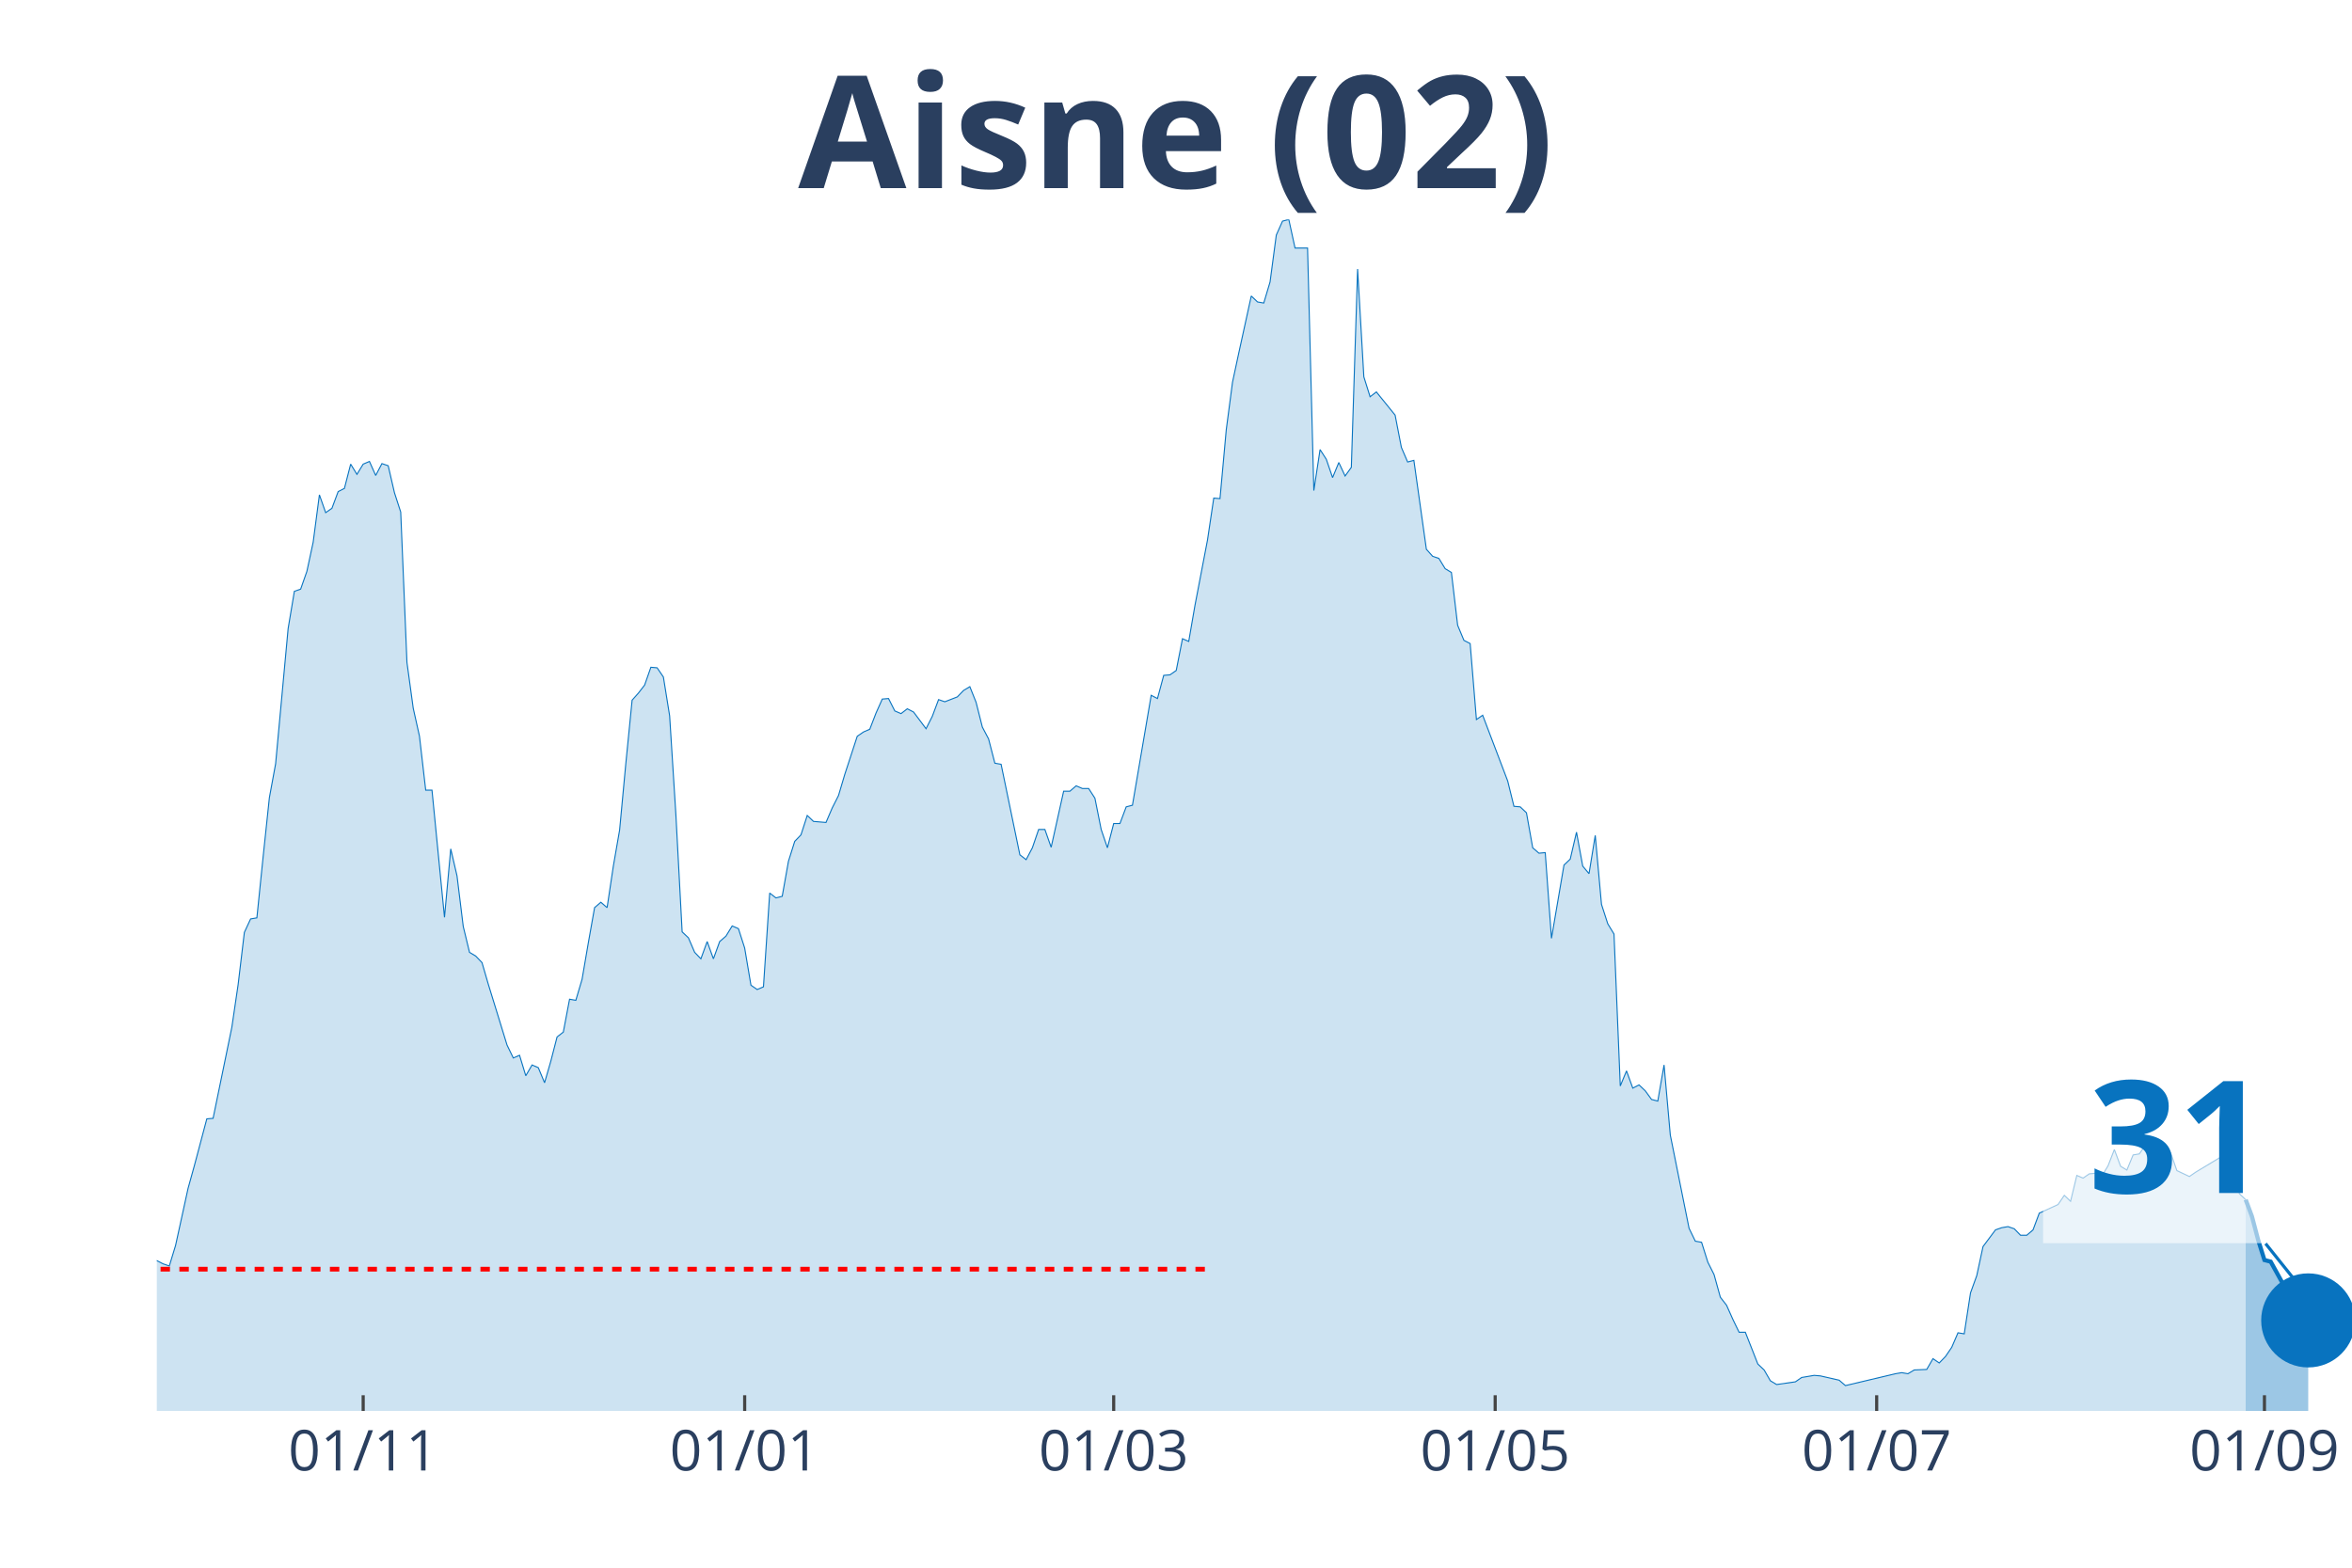
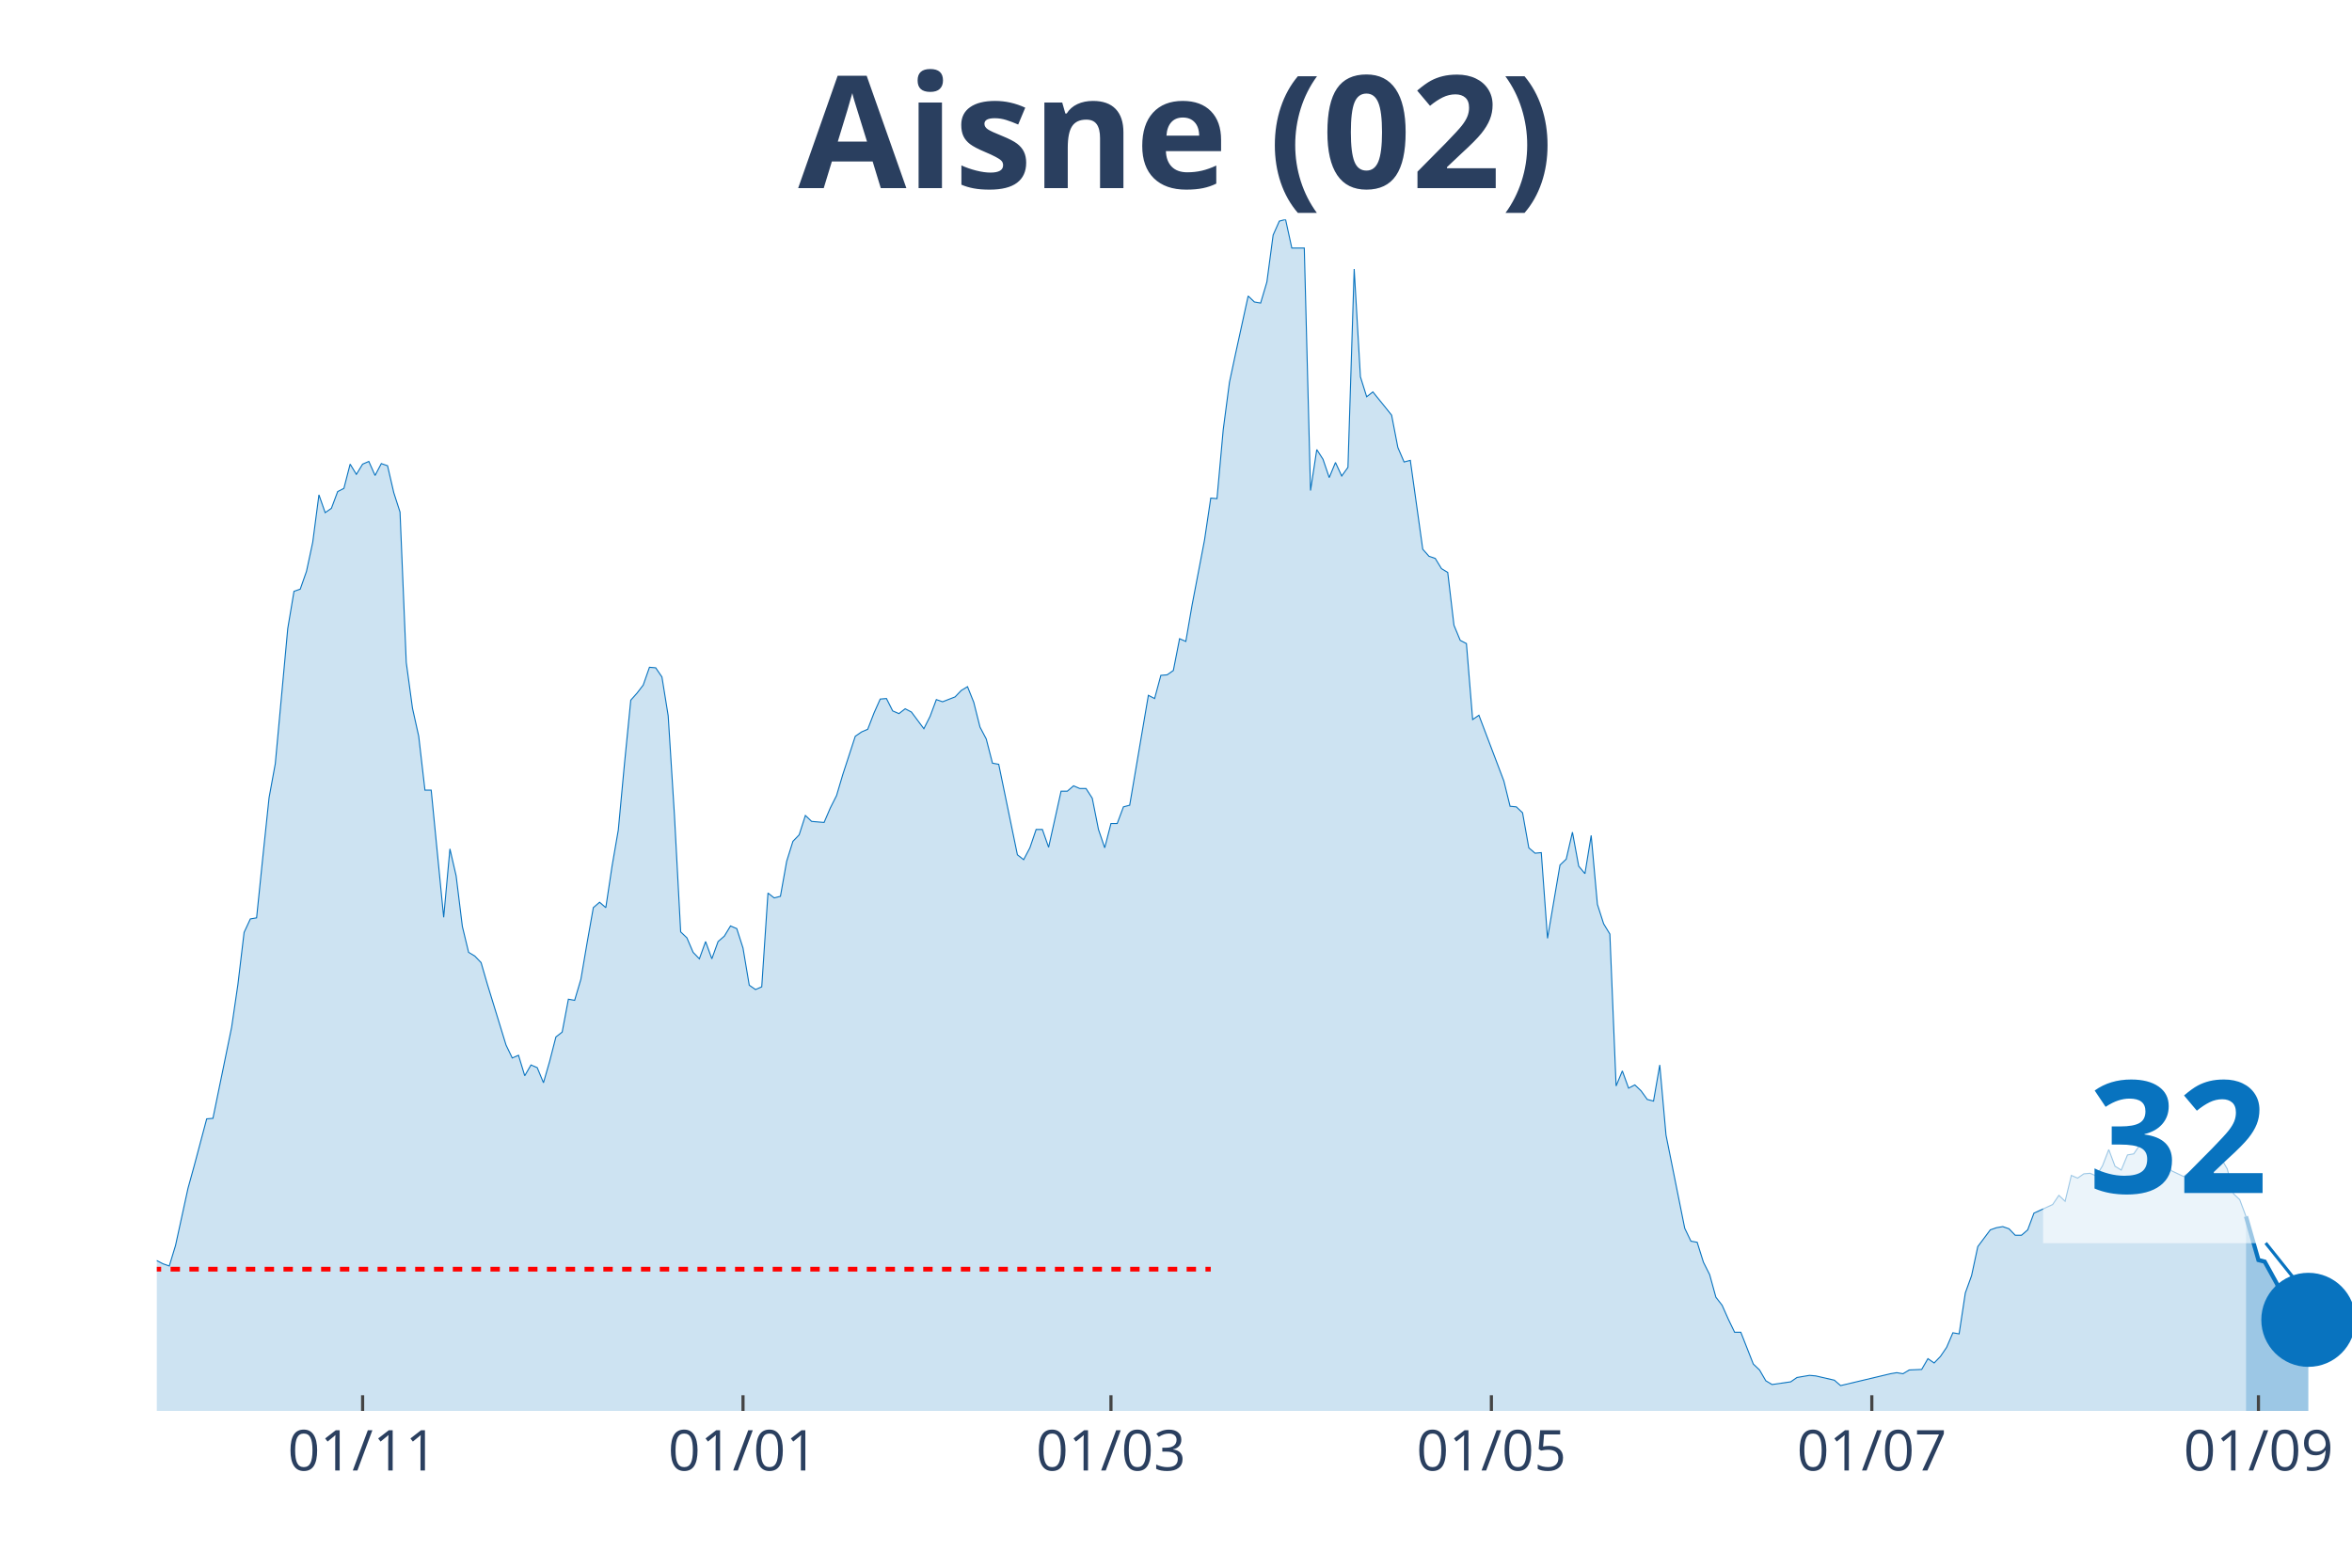
<svg xmlns="http://www.w3.org/2000/svg" class="main-svg" width="1125" height="750" style="" viewBox="0 0 750 500">
  <rect x="0" y="0" width="750" height="500" style="fill: rgb(0, 0, 0); fill-opacity: 0;" />
-   <defs id="defs-27ce97">
+   <defs id="defs-718176">
    <g class="clips">
-       <clipPath id="clip27ce97xyplot" class="plotclip">
+       <clipPath id="clip718176xyplot" class="plotclip">
        <rect width="700" height="380" />
      </clipPath>
-       <clipPath class="axesclip" id="clip27ce97x">
+       <clipPath class="axesclip" id="clip718176x">
        <rect x="50" y="0" width="700" height="500" />
      </clipPath>
-       <clipPath class="axesclip" id="clip27ce97y">
+       <clipPath class="axesclip" id="clip718176y">
        <rect x="0" y="70" width="750" height="380" />
      </clipPath>
-       <clipPath class="axesclip" id="clip27ce97xy">
+       <clipPath class="axesclip" id="clip718176xy">
        <rect x="50" y="70" width="700" height="380" />
      </clipPath>
    </g>
    <g class="gradients" />
  </defs>
  <g class="bglayer">
    <rect class="bg" x="50" y="70" width="700" height="380" style="fill: rgb(0, 0, 0); fill-opacity: 0; stroke-width: 0;" />
  </g>
  <g class="layer-below">
    <g class="imagelayer" />
    <g class="shapelayer" />
  </g>
  <g class="cartesianlayer">
    <g class="subplot xy">
      <g class="layer-subplot">
        <g class="shapelayer" />
        <g class="imagelayer" />
      </g>
      <g class="gridlayer">
        <g class="x">
-           <path class="xgrid crisp" transform="translate(115.81,0)" d="M0,70v380" style="stroke: rgb(255, 255, 255); stroke-opacity: 1; stroke-width: 1px;" />
-           <path class="xgrid crisp" transform="translate(237.46,0)" d="M0,70v380" style="stroke: rgb(255, 255, 255); stroke-opacity: 1; stroke-width: 1px;" />
-           <path class="xgrid crisp" transform="translate(355.13,0)" d="M0,70v380" style="stroke: rgb(255, 255, 255); stroke-opacity: 1; stroke-width: 1px;" />
-           <path class="xgrid crisp" transform="translate(476.78,0)" d="M0,70v380" style="stroke: rgb(255, 255, 255); stroke-opacity: 1; stroke-width: 1px;" />
-           <path class="xgrid crisp" transform="translate(598.43,0)" d="M0,70v380" style="stroke: rgb(255, 255, 255); stroke-opacity: 1; stroke-width: 1px;" />
-           <path class="xgrid crisp" transform="translate(722.08,0)" d="M0,70v380" style="stroke: rgb(255, 255, 255); stroke-opacity: 1; stroke-width: 1px;" />
+           <path class="xgrid crisp" transform="translate(115.63,0)" d="M0,70v380" style="stroke: rgb(255, 255, 255); stroke-opacity: 1; stroke-width: 1px;" />
+           <path class="xgrid crisp" transform="translate(236.93,0)" d="M0,70v380" style="stroke: rgb(255, 255, 255); stroke-opacity: 1; stroke-width: 1px;" />
+           <path class="xgrid crisp" transform="translate(354.26,0)" d="M0,70v380" style="stroke: rgb(255, 255, 255); stroke-opacity: 1; stroke-width: 1px;" />
+           <path class="xgrid crisp" transform="translate(475.57,0)" d="M0,70v380" style="stroke: rgb(255, 255, 255); stroke-opacity: 1; stroke-width: 1px;" />
+           <path class="xgrid crisp" transform="translate(596.88,0)" d="M0,70v380" style="stroke: rgb(255, 255, 255); stroke-opacity: 1; stroke-width: 1px;" />
+           <path class="xgrid crisp" transform="translate(720.17,0)" d="M0,70v380" style="stroke: rgb(255, 255, 255); stroke-opacity: 1; stroke-width: 1px;" />
        </g>
        <g class="y" />
      </g>
      <g class="zerolinelayer" />
      <path class="xlines-below" />
      <path class="ylines-below" />
      <g class="overlines-below" />
      <g class="xaxislayer-below" />
      <g class="yaxislayer-below" />
      <g class="overaxes-below" />
-       <g class="plot" transform="translate(50, 70)" clip-path="url('#clip27ce97xyplot')">
+       <g class="plot" transform="translate(50, 70)" clip-path="url('#clip718176xyplot')">
        <g class="scatterlayer mlayer">
-           <g class="trace scatter trace66fd92" style="stroke-miterlimit: 2;">
+           <g class="trace scatter tracec28980" style="stroke-miterlimit: 2;">
            <g class="fills">
              <g>
-                 <path class="js-fill" d="M666.1,380L-271.23,380L-271.23,368.66L-265.24,371.92L-263.25,372.78L-235.33,372.61L-233.33,371.92L-223.36,370.03L-221.37,372.44L-205.41,375.88L-203.42,375.53L-155.56,377.59L-153.56,377.94L-143.59,376.73L-141.6,376.39L-129.63,376.56L-127.64,377.25L-121.65,377.08L-119.66,375.53L-87.75,374.67L-85.75,373.13L-79.77,368.48L-77.78,368.14L-75.78,367.97L-73.79,365.73L-69.8,363.16L-67.81,364.19L-65.81,364.36L-63.82,362.13L-61.82,358.86L-59.83,360.41L-51.85,359.89L-49.86,359.03L-47.86,359.72L-45.87,357.49L-39.89,347L-37.89,346.66L-29.91,335.14L-27.92,337.03L-25.93,336.52L-23.93,337.38L-21.94,337.72L-19.94,336.69L-17.95,339.1L-15.95,339.1L-13.96,339.1L-11.97,337.55L-9.97,336.35L-7.98,337.55L-3.99,338.24L-1.99,335.14L0,332.05L1.99,333.08L3.99,333.77L5.98,327.24L9.97,309.02L11.97,301.8L15.95,286.85L17.95,286.68L23.93,257.63L25.93,244.05L27.92,227.38L29.91,223.08L31.91,222.74L33.9,203.32L35.9,184.41L37.89,173.59L41.88,130.45L43.87,118.59L45.87,117.9L47.86,112.23L49.86,102.95L51.85,87.82L53.85,93.5L55.84,92.12L57.83,86.79L59.83,85.76L61.82,78.03L63.82,81.29L65.81,78.03L67.81,77.17L69.8,81.64L71.79,77.86L73.79,78.54L75.78,87.14L77.78,93.32L79.77,141.28L81.77,155.88L83.76,164.82L85.75,182.01L87.75,182.01L91.74,222.57L93.73,200.74L95.73,209.34L97.72,225.49L99.72,233.74L101.71,234.94L103.7,237.01L105.7,243.88L111.68,263.3L113.68,267.43L115.67,266.57L117.66,273.1L119.66,269.66L121.65,270.52L123.65,275.33L125.64,268.46L127.64,260.72L129.63,259.18L131.62,248.69L133.62,249.04L135.61,242.33L137.61,230.65L139.6,219.48L141.6,217.76L143.59,219.48L145.58,206.24L147.58,194.73L149.57,173.41L151.57,153.31L153.56,151.07L155.56,148.49L157.55,142.82L159.54,142.99L161.54,145.92L163.53,158.29L165.53,189.91L167.52,227.21L169.52,229.1L171.51,233.74L173.5,235.8L175.5,230.3L177.49,235.8L179.49,230.3L181.48,228.58L183.48,225.32L185.47,226.18L187.46,232.37L189.46,244.22L191.45,245.6L193.45,244.74L195.44,214.83L197.44,216.38L199.43,215.87L201.42,204.69L203.42,198.34L205.41,196.27L207.41,190.09L209.4,191.98L213.39,192.32L215.38,187.68L217.38,183.73L219.37,177.02L223.36,164.82L225.36,163.45L227.35,162.59L229.34,157.43L231.34,152.96L233.33,152.79L235.33,156.74L237.32,157.6L239.32,156.06L241.31,157.09L245.3,162.42L247.29,158.46L249.29,153.13L251.28,153.82L255.27,152.27L257.26,150.21L259.26,149.01L261.25,153.99L263.25,161.9L265.24,165.68L267.24,173.41L269.23,173.76L275.21,202.63L277.21,204.18L279.2,200.4L281.2,194.55L283.19,194.55L285.19,200.23L289.17,182.35L291.17,182.35L293.16,180.63L295.16,181.49L297.15,181.49L299.15,184.59L301.14,194.55L303.13,200.4L305.13,192.66L307.12,192.66L309.12,187.34L311.11,186.82L317.09,151.76L319.09,152.79L321.08,145.4L323.08,145.23L325.07,143.85L327.07,133.71L329.06,134.57L331.05,123.06L335.04,102.26L337.04,88.86L339.03,89.03L341.03,67.03L343.02,51.9L345.01,42.62L349,24.41L351,26.3L352.99,26.64L354.99,19.94L356.98,4.98L358.97,0.52L360.97,0L362.96,9.11L366.95,9.11L368.95,86.45L370.94,73.39L372.93,76.48L374.93,82.32L376.92,77.51L378.92,81.81L380.91,79.06L382.91,15.81L384.9,50.19L386.89,56.54L388.89,55L394.87,62.39L396.87,72.7L398.86,77.34L400.85,76.82L404.84,105.18L406.84,107.42L408.83,108.1L410.83,111.37L412.82,112.57L414.81,129.42L416.81,134.23L418.8,135.26L420.8,159.49L422.79,158.12L430.77,179.09L432.76,187.16L434.76,187.34L436.75,189.23L438.75,200.4L440.74,202.12L442.74,201.94L444.73,229.27L448.72,205.9L450.71,204.01L452.71,195.41L454.7,206.24L456.7,208.65L458.69,196.45L460.68,218.44L462.68,224.63L464.67,227.9L466.67,276.36L468.66,271.55L470.66,277.05L472.65,276.02L474.64,277.91L476.64,280.66L478.63,281.18L480.63,269.66L482.62,292L488.6,321.74L490.6,325.86L492.59,326.21L494.59,332.56L496.58,336.52L498.58,343.74L500.57,346.31L502.56,350.78L504.56,354.91L506.55,354.91L510.54,365.05L512.54,366.94L514.53,370.38L516.52,371.58L522.51,370.72L524.5,369.34L528.49,368.66L530.48,368.83L536.47,370.2L538.46,371.92L554.42,368.14L556.41,367.8L558.4,368.14L560.4,366.94L564.39,366.77L566.38,363.33L568.38,364.7L570.37,362.64L572.36,359.72L574.36,355.08L576.35,355.42L578.35,342.36L580.34,336.86L582.34,327.58L586.32,322.25L588.32,321.56L590.31,321.22L592.31,321.91L594.3,323.97L596.3,323.97L598.29,322.25L600.28,316.92L606.27,314.17L608.26,311.25L610.26,313.14L612.25,304.89L614.25,305.75L616.24,304.38L618.23,304.21L620.23,305.07L622.22,301.8L624.22,296.64L626.21,301.97L628.21,303.18L630.2,298.36L632.19,298.02L634.19,295.1L636.18,295.44L638.18,298.19L640.17,299.05L642.17,297.68L644.16,303.35L648.15,305.24L650.14,303.86L658.12,299.05L660.11,299.39L662.11,302.83L664.1,310.74L666.1,312.63" style="fill: rgb(8, 115, 191); fill-opacity: 0.2; stroke-width: 0;" />
+                 <path class="js-fill" d="M666.19,380L-270.45,380L-270.45,368.66L-264.49,371.92L-262.5,372.78L-234.66,372.61L-232.67,371.92L-222.73,370.03L-220.74,372.44L-204.83,375.88L-202.84,375.53L-155.11,377.59L-153.12,377.94L-143.18,376.73L-141.19,376.39L-129.26,376.56L-127.27,377.25L-121.31,377.08L-119.32,375.53L-87.5,374.67L-85.51,373.13L-79.55,368.48L-77.56,368.14L-75.57,367.97L-73.58,365.73L-69.6,363.16L-67.61,364.19L-65.62,364.36L-63.64,362.13L-61.65,358.86L-59.66,360.41L-51.7,359.89L-49.72,359.03L-47.73,359.72L-45.74,357.49L-39.77,347L-37.78,346.66L-29.83,335.14L-27.84,337.03L-25.85,336.52L-23.86,337.38L-21.87,337.72L-19.89,336.69L-17.9,339.1L-15.91,339.1L-13.92,339.1L-11.93,337.55L-9.94,336.35L-7.95,337.55L-3.98,338.24L-1.99,335.14L0,332.05L1.99,333.08L3.98,333.77L5.97,327.24L9.94,309.02L11.93,301.8L15.91,286.85L17.9,286.68L23.86,257.63L25.85,244.05L27.84,227.38L29.83,223.08L31.82,222.74L33.81,203.32L35.8,184.41L37.78,173.59L41.76,130.45L43.75,118.59L45.74,117.9L47.73,112.23L49.72,102.95L51.7,87.82L53.69,93.5L55.68,92.12L57.67,86.79L59.66,85.76L61.65,78.03L63.64,81.29L65.63,78.03L67.61,77.17L69.6,81.64L71.59,77.86L73.58,78.54L75.57,87.14L77.56,93.32L79.55,141.28L81.53,155.88L83.52,164.82L85.51,182.01L87.5,182.01L91.48,222.57L93.47,200.74L95.45,209.34L97.44,225.49L99.43,233.74L101.42,234.94L103.41,237.01L105.4,243.88L111.36,263.3L113.35,267.43L115.34,266.57L117.33,273.1L119.32,269.66L121.31,270.52L123.3,275.33L125.28,268.46L127.27,260.72L129.26,259.18L131.25,248.69L133.24,249.04L135.23,242.33L137.22,230.65L139.2,219.48L141.19,217.76L143.18,219.48L145.17,206.24L147.16,194.73L149.15,173.41L151.14,153.31L153.13,151.07L155.11,148.49L157.1,142.82L159.09,142.99L161.08,145.92L163.07,158.29L165.06,189.91L167.05,227.21L169.03,229.1L171.02,233.74L173.01,235.8L175,230.3L176.99,235.8L178.98,230.3L180.97,228.58L182.95,225.32L184.94,226.18L186.93,232.37L188.92,244.22L190.91,245.6L192.9,244.74L194.89,214.83L196.88,216.38L198.86,215.87L200.85,204.69L202.84,198.34L204.83,196.27L206.82,190.09L208.81,191.98L212.78,192.32L214.77,187.68L216.76,183.73L218.75,177.02L222.73,164.82L224.72,163.45L226.7,162.59L228.69,157.43L230.68,152.96L232.67,152.79L234.66,156.74L236.65,157.6L238.64,156.06L240.63,157.09L244.6,162.42L246.59,158.46L248.58,153.13L250.57,153.82L254.55,152.27L256.53,150.21L258.52,149.01L260.51,153.99L262.5,161.9L264.49,165.68L266.48,173.41L268.47,173.76L274.43,202.63L276.42,204.18L278.41,200.4L280.4,194.55L282.39,194.55L284.38,200.23L288.35,182.35L290.34,182.35L292.33,180.63L294.32,181.49L296.31,181.49L298.3,184.59L300.28,194.55L302.27,200.4L304.26,192.66L306.25,192.66L308.24,187.34L310.23,186.82L316.19,151.76L318.18,152.79L320.17,145.4L322.16,145.23L324.15,143.85L326.14,133.71L328.13,134.57L330.11,123.06L334.09,102.26L336.08,88.86L338.07,89.03L340.06,67.03L342.05,51.9L344.03,42.62L348.01,24.41L350,26.3L351.99,26.64L353.98,19.94L355.97,4.98L357.95,0.52L359.94,0L361.93,9.11L365.91,9.11L367.9,86.45L369.89,73.39L371.88,76.48L373.86,82.32L375.85,77.51L377.84,81.81L379.83,79.06L381.82,15.81L383.81,50.19L385.8,56.54L387.78,55L393.75,62.39L395.74,72.7L397.73,77.34L399.72,76.82L403.69,105.18L405.68,107.42L407.67,108.1L409.66,111.37L411.65,112.57L413.64,129.42L415.63,134.23L417.61,135.26L419.6,159.49L421.59,158.12L429.55,179.09L431.53,187.16L433.52,187.34L435.51,189.23L437.5,200.4L439.49,202.12L441.48,201.94L443.47,229.27L447.44,205.9L449.43,204.01L451.42,195.41L453.41,206.24L455.4,208.65L457.39,196.45L459.38,218.44L461.36,224.63L463.35,227.9L465.34,276.36L467.33,271.55L469.32,277.05L471.31,276.02L473.3,277.91L475.28,280.66L477.27,281.18L479.26,269.66L481.25,292L487.22,321.74L489.2,325.86L491.19,326.21L493.18,332.56L495.17,336.52L497.16,343.74L499.15,346.31L501.14,350.78L503.13,354.91L505.11,354.91L509.09,365.05L511.08,366.94L513.07,370.38L515.06,371.58L521.02,370.72L523.01,369.34L526.99,368.66L528.98,368.83L534.94,370.2L536.93,371.92L552.84,368.14L554.83,367.8L556.82,368.14L558.81,366.94L562.78,366.77L564.77,363.33L566.76,364.7L568.75,362.64L570.74,359.72L572.73,355.08L574.72,355.42L576.7,342.36L578.69,336.86L580.68,327.58L584.66,322.25L586.65,321.56L588.64,321.22L590.63,321.91L592.61,323.97L594.6,323.97L596.59,322.25L598.58,316.92L604.55,314.17L606.53,311.25L608.52,313.14L610.51,304.89L612.5,305.75L614.49,304.38L616.48,304.21L618.47,305.07L620.45,301.8L622.44,296.64L624.43,301.97L626.42,303.18L628.41,298.36L630.4,298.02L632.39,295.1L634.38,295.44L636.36,298.19L638.35,299.05L640.34,297.68L642.33,303.35L646.31,305.24L648.3,303.86L656.25,299.05L658.24,299.39L660.23,302.83L662.22,310.74L664.2,312.63L666.19,317.96" style="fill: rgb(8, 115, 191); fill-opacity: 0.2; stroke-width: 0;" />
              </g>
            </g>
            <g class="errorbars" />
            <g class="lines">
-               <path class="js-line" d="M-271.23,368.66L-265.24,371.92L-263.25,372.78L-235.33,372.61L-233.33,371.92L-223.36,370.03L-221.37,372.44L-205.41,375.88L-203.42,375.53L-155.56,377.59L-153.56,377.94L-143.59,376.73L-141.6,376.39L-129.63,376.56L-127.64,377.25L-121.65,377.08L-119.66,375.53L-87.75,374.67L-85.75,373.13L-79.77,368.48L-77.78,368.14L-75.78,367.97L-73.79,365.73L-69.8,363.16L-67.81,364.19L-65.81,364.36L-63.82,362.13L-61.82,358.86L-59.83,360.41L-51.85,359.89L-49.86,359.03L-47.86,359.72L-45.87,357.49L-39.89,347L-37.89,346.66L-29.91,335.14L-27.92,337.03L-25.93,336.52L-23.93,337.38L-21.94,337.72L-19.94,336.69L-17.95,339.1L-15.95,339.1L-13.96,339.1L-11.97,337.55L-9.97,336.35L-7.98,337.55L-3.99,338.24L-1.99,335.14L0,332.05L1.99,333.08L3.99,333.77L5.98,327.24L9.97,309.02L11.97,301.8L15.95,286.85L17.95,286.68L23.93,257.63L25.93,244.05L27.92,227.38L29.91,223.08L31.91,222.74L33.9,203.32L35.9,184.41L37.89,173.59L41.88,130.45L43.87,118.59L45.87,117.9L47.86,112.23L49.86,102.95L51.85,87.82L53.85,93.5L55.84,92.12L57.83,86.79L59.83,85.76L61.82,78.03L63.82,81.29L65.81,78.03L67.81,77.17L69.8,81.64L71.79,77.86L73.79,78.54L75.78,87.14L77.78,93.32L79.77,141.28L81.77,155.88L83.76,164.82L85.75,182.01L87.75,182.01L91.74,222.57L93.73,200.74L95.73,209.34L97.72,225.49L99.72,233.74L101.71,234.94L103.7,237.01L105.7,243.88L111.68,263.3L113.68,267.43L115.67,266.57L117.66,273.1L119.66,269.66L121.65,270.52L123.65,275.33L125.64,268.46L127.64,260.72L129.63,259.18L131.62,248.69L133.62,249.04L135.61,242.33L137.61,230.65L139.6,219.48L141.6,217.76L143.59,219.48L145.58,206.24L147.58,194.73L149.57,173.41L151.57,153.31L153.56,151.07L155.56,148.49L157.55,142.82L159.54,142.99L161.54,145.92L163.53,158.29L165.53,189.91L167.52,227.21L169.52,229.1L171.51,233.74L173.5,235.8L175.5,230.3L177.49,235.8L179.49,230.3L181.48,228.58L183.48,225.32L185.47,226.18L187.46,232.37L189.46,244.22L191.45,245.6L193.45,244.74L195.44,214.83L197.44,216.38L199.43,215.87L201.42,204.69L203.42,198.34L205.41,196.27L207.41,190.09L209.4,191.98L213.39,192.32L215.38,187.68L217.38,183.73L219.37,177.02L223.36,164.82L225.36,163.45L227.35,162.59L229.34,157.43L231.34,152.96L233.33,152.79L235.33,156.74L237.32,157.6L239.32,156.06L241.31,157.09L245.3,162.42L247.29,158.46L249.29,153.13L251.28,153.82L255.27,152.27L257.26,150.21L259.26,149.01L261.25,153.99L263.25,161.9L265.24,165.68L267.24,173.41L269.23,173.76L275.21,202.63L277.21,204.18L279.2,200.4L281.2,194.55L283.19,194.55L285.19,200.23L289.17,182.35L291.17,182.35L293.16,180.63L295.16,181.49L297.15,181.49L299.15,184.59L301.14,194.55L303.13,200.4L305.13,192.66L307.12,192.66L309.12,187.34L311.11,186.82L317.09,151.76L319.09,152.79L321.08,145.4L323.08,145.23L325.07,143.85L327.07,133.71L329.06,134.57L331.05,123.06L335.04,102.26L337.04,88.86L339.03,89.03L341.03,67.03L343.02,51.9L345.01,42.62L349,24.41L351,26.3L352.99,26.64L354.99,19.94L356.98,4.98L358.97,0.52L360.97,0L362.96,9.11L366.95,9.11L368.95,86.45L370.94,73.39L372.93,76.48L374.93,82.32L376.92,77.51L378.92,81.81L380.91,79.06L382.91,15.81L384.9,50.19L386.89,56.54L388.89,55L394.87,62.39L396.87,72.7L398.86,77.34L400.85,76.82L404.84,105.18L406.84,107.42L408.83,108.1L410.83,111.37L412.82,112.57L414.81,129.42L416.81,134.23L418.8,135.26L420.8,159.49L422.79,158.12L430.77,179.09L432.76,187.16L434.76,187.34L436.75,189.23L438.75,200.4L440.74,202.12L442.74,201.94L444.73,229.27L448.72,205.9L450.71,204.01L452.71,195.41L454.7,206.24L456.7,208.65L458.69,196.45L460.68,218.44L462.68,224.63L464.67,227.9L466.67,276.36L468.66,271.55L470.66,277.05L472.65,276.02L474.64,277.91L476.64,280.66L478.63,281.18L480.63,269.66L482.62,292L488.6,321.74L490.6,325.86L492.59,326.21L494.59,332.56L496.58,336.52L498.58,343.74L500.57,346.31L502.56,350.78L504.56,354.91L506.55,354.91L510.54,365.05L512.54,366.94L514.53,370.38L516.52,371.58L522.51,370.72L524.5,369.34L528.49,368.66L530.48,368.83L536.47,370.2L538.46,371.92L554.42,368.14L556.41,367.8L558.4,368.14L560.4,366.94L564.39,366.77L566.38,363.33L568.38,364.7L570.37,362.64L572.36,359.72L574.36,355.08L576.35,355.42L578.35,342.36L580.34,336.86L582.34,327.58L586.32,322.25L588.32,321.56L590.31,321.22L592.31,321.91L594.3,323.97L596.3,323.97L598.29,322.25L600.28,316.92L606.27,314.17L608.26,311.25L610.26,313.14L612.25,304.89L614.25,305.75L616.24,304.38L618.23,304.21L620.23,305.07L622.22,301.8L624.22,296.64L626.21,301.97L628.21,303.18L630.2,298.36L632.19,298.02L634.19,295.1L636.18,295.44L638.18,298.19L640.17,299.05L642.17,297.68L644.16,303.35L648.15,305.24L650.14,303.86L658.12,299.05L660.11,299.39L662.11,302.83L664.1,310.74L666.1,312.63" style="vector-effect: non-scaling-stroke; fill: none; stroke: rgb(8, 115, 191); stroke-opacity: 1; stroke-width: 0.5px; opacity: 1;" />
+               <path class="js-line" d="M-270.45,368.66L-264.49,371.92L-262.5,372.78L-234.66,372.61L-232.67,371.92L-222.73,370.03L-220.74,372.44L-204.83,375.88L-202.84,375.53L-155.11,377.59L-153.12,377.94L-143.18,376.73L-141.19,376.39L-129.26,376.56L-127.27,377.25L-121.31,377.08L-119.32,375.53L-87.5,374.67L-85.51,373.13L-79.55,368.48L-77.56,368.14L-75.57,367.97L-73.58,365.73L-69.6,363.16L-67.61,364.19L-65.62,364.36L-63.64,362.13L-61.65,358.86L-59.66,360.41L-51.7,359.89L-49.72,359.03L-47.73,359.72L-45.74,357.49L-39.77,347L-37.78,346.66L-29.83,335.14L-27.84,337.03L-25.85,336.52L-23.86,337.38L-21.87,337.72L-19.89,336.69L-17.9,339.1L-15.91,339.1L-13.92,339.1L-11.93,337.55L-9.94,336.35L-7.95,337.55L-3.98,338.24L-1.99,335.14L0,332.05L1.99,333.08L3.98,333.77L5.97,327.24L9.94,309.02L11.93,301.8L15.91,286.85L17.9,286.68L23.86,257.63L25.85,244.05L27.84,227.38L29.83,223.08L31.82,222.74L33.81,203.32L35.8,184.41L37.78,173.59L41.76,130.45L43.75,118.59L45.74,117.9L47.73,112.23L49.72,102.95L51.7,87.82L53.69,93.5L55.68,92.12L57.67,86.79L59.66,85.76L61.65,78.03L63.64,81.29L65.63,78.03L67.61,77.17L69.6,81.64L71.59,77.86L73.58,78.54L75.57,87.14L77.56,93.32L79.55,141.28L81.53,155.88L83.52,164.82L85.51,182.01L87.5,182.01L91.48,222.57L93.47,200.74L95.45,209.34L97.44,225.49L99.43,233.74L101.42,234.94L103.41,237.01L105.4,243.88L111.36,263.3L113.35,267.43L115.34,266.57L117.33,273.1L119.32,269.66L121.31,270.52L123.3,275.33L125.28,268.46L127.27,260.72L129.26,259.18L131.25,248.69L133.24,249.04L135.23,242.33L137.22,230.65L139.2,219.48L141.19,217.76L143.18,219.48L145.17,206.24L147.16,194.73L149.15,173.41L151.14,153.31L153.13,151.07L155.11,148.49L157.1,142.82L159.09,142.99L161.08,145.92L163.07,158.29L165.06,189.91L167.05,227.21L169.03,229.1L171.02,233.74L173.01,235.8L175,230.3L176.99,235.8L178.98,230.3L180.97,228.58L182.95,225.32L184.94,226.18L186.93,232.37L188.92,244.22L190.91,245.6L192.9,244.74L194.89,214.83L196.88,216.38L198.86,215.87L200.85,204.69L202.84,198.34L204.83,196.27L206.82,190.09L208.81,191.98L212.78,192.32L214.77,187.68L216.76,183.73L218.75,177.02L222.73,164.82L224.72,163.45L226.7,162.59L228.69,157.43L230.68,152.96L232.67,152.79L234.66,156.74L236.65,157.6L238.64,156.06L240.63,157.09L244.6,162.42L246.59,158.46L248.58,153.13L250.57,153.82L254.55,152.27L256.53,150.21L258.52,149.01L260.51,153.99L262.5,161.9L264.49,165.68L266.48,173.41L268.47,173.76L274.43,202.63L276.42,204.18L278.41,200.4L280.4,194.55L282.39,194.55L284.38,200.23L288.35,182.35L290.34,182.35L292.33,180.63L294.32,181.49L296.31,181.49L298.3,184.59L300.28,194.55L302.27,200.4L304.26,192.66L306.25,192.66L308.24,187.34L310.23,186.82L316.19,151.76L318.18,152.79L320.17,145.4L322.16,145.23L324.15,143.85L326.14,133.71L328.13,134.57L330.11,123.06L334.09,102.26L336.08,88.86L338.07,89.03L340.06,67.03L342.05,51.9L344.03,42.62L348.01,24.41L350,26.3L351.99,26.64L353.98,19.94L355.97,4.98L357.95,0.52L359.94,0L361.93,9.11L365.91,9.11L367.9,86.45L369.89,73.39L371.88,76.48L373.86,82.32L375.85,77.51L377.84,81.81L379.83,79.06L381.82,15.81L383.81,50.19L385.8,56.54L387.78,55L393.75,62.39L395.74,72.7L397.73,77.34L399.72,76.82L403.69,105.18L405.68,107.42L407.67,108.1L409.66,111.37L411.65,112.57L413.64,129.42L415.63,134.23L417.61,135.26L419.6,159.49L421.59,158.12L429.55,179.09L431.53,187.16L433.52,187.34L435.51,189.23L437.5,200.4L439.49,202.12L441.48,201.94L443.47,229.27L447.44,205.9L449.43,204.01L451.42,195.41L453.41,206.24L455.4,208.65L457.39,196.45L459.38,218.44L461.36,224.63L463.35,227.9L465.34,276.36L467.33,271.55L469.32,277.05L471.31,276.02L473.3,277.91L475.28,280.66L477.27,281.18L479.26,269.66L481.25,292L487.22,321.74L489.2,325.86L491.19,326.21L493.18,332.56L495.17,336.52L497.16,343.74L499.15,346.31L501.14,350.78L503.13,354.91L505.11,354.91L509.09,365.05L511.08,366.94L513.07,370.38L515.06,371.58L521.02,370.72L523.01,369.34L526.99,368.66L528.98,368.83L534.94,370.2L536.93,371.92L552.84,368.14L554.83,367.8L556.82,368.14L558.81,366.94L562.78,366.77L564.77,363.33L566.76,364.7L568.75,362.64L570.74,359.72L572.73,355.08L574.72,355.42L576.7,342.36L578.69,336.86L580.68,327.58L584.66,322.25L586.65,321.56L588.64,321.22L590.63,321.91L592.61,323.97L594.6,323.97L596.59,322.25L598.58,316.92L604.55,314.17L606.53,311.25L608.52,313.14L610.51,304.89L612.5,305.75L614.49,304.38L616.48,304.21L618.47,305.07L620.45,301.8L622.44,296.64L624.43,301.97L626.42,303.18L628.41,298.36L630.4,298.02L632.39,295.1L634.38,295.44L636.36,298.19L638.35,299.05L640.34,297.68L642.33,303.35L646.31,305.24L648.3,303.86L656.25,299.05L658.24,299.39L660.23,302.83L662.22,310.74L664.2,312.63L666.19,317.96" style="vector-effect: non-scaling-stroke; fill: none; stroke: rgb(8, 115, 191); stroke-opacity: 1; stroke-width: 0.5px; opacity: 1;" />
            </g>
            <g class="points" />
            <g class="text" />
          </g>
-           <g class="trace scatter trace5383a8" style="stroke-miterlimit: 2;">
+           <g class="trace scatter tracec9b054" style="stroke-miterlimit: 2;">
            <g class="fills">
              <g>
-                 <path class="js-fill" d="M686.04,380L666.1,380L666.1,312.63L668.09,317.96L670.09,325.52L672.08,331.88L674.07,332.39L678.06,339.61L680.06,346.31L684.05,350.27L686.04,351.13" style="fill: rgb(8, 115, 191); fill-opacity: 0.4; stroke-width: 0;" />
+                 <path class="js-fill" d="M686.08,380L666.19,380L666.19,317.96L670.17,331.88L672.16,332.39L676.14,339.61L678.13,346.31L682.1,350.27L684.09,351.13L686.08,350.95" style="fill: rgb(8, 115, 191); fill-opacity: 0.4; stroke-width: 0;" />
              </g>
            </g>
            <g class="errorbars" />
            <g class="lines">
-               <path class="js-line" d="M666.1,312.63L668.09,317.96L670.09,325.52L672.08,331.88L674.07,332.39L678.06,339.61L680.06,346.31L684.05,350.27L686.04,351.13" style="vector-effect: non-scaling-stroke; fill: none; stroke: rgb(8, 115, 191); stroke-opacity: 1; stroke-width: 2px; opacity: 1;" />
+               <path class="js-line" d="M666.19,317.96L670.17,331.88L672.16,332.39L676.14,339.61L678.13,346.31L682.1,350.27L684.09,351.13L686.08,350.95" style="vector-effect: non-scaling-stroke; fill: none; stroke: rgb(8, 115, 191); stroke-opacity: 1; stroke-width: 2px; opacity: 1;" />
            </g>
            <g class="points" />
            <g class="text" />
          </g>
-           <g class="trace scatter trace919dad" style="stroke-miterlimit: 2; opacity: 1;">
+           <g class="trace scatter trace7cfcb6" style="stroke-miterlimit: 2; opacity: 1;">
            <g class="fills" />
            <g class="errorbars" />
            <g class="lines" />
            <g class="points">
-               <path class="point" transform="translate(686.04,351.13)" d="M15,0A15,15 0 1,1 0,-15A15,15 0 0,1 15,0Z" style="opacity: 1; stroke-width: 0px; fill: rgb(8, 115, 191); fill-opacity: 1;" />
+               <path class="point" transform="translate(686.08,350.95)" d="M15,0A15,15 0 1,1 0,-15A15,15 0 0,1 15,0Z" style="opacity: 1; stroke-width: 0px; fill: rgb(8, 115, 191); fill-opacity: 1;" />
            </g>
            <g class="text" />
          </g>
        </g>
      </g>
      <g class="overplot" />
      <path class="xlines-above crisp" style="fill: none; stroke-width: 1px; stroke: rgb(0, 0, 0); stroke-opacity: 0;" d="" />
      <path class="ylines-above crisp" style="fill: none;" d="M0,0" />
      <g class="overlines-above" />
      <g class="xaxislayer-above">
-         <path class="xtick ticks crisp" d="M0,450v-5" transform="translate(115.81,0)" style="stroke: rgb(68, 68, 68); stroke-opacity: 1; stroke-width: 1px;" />
-         <path class="xtick ticks crisp" d="M0,450v-5" transform="translate(237.46,0)" style="stroke: rgb(68, 68, 68); stroke-opacity: 1; stroke-width: 1px;" />
-         <path class="xtick ticks crisp" d="M0,450v-5" transform="translate(355.13,0)" style="stroke: rgb(68, 68, 68); stroke-opacity: 1; stroke-width: 1px;" />
-         <path class="xtick ticks crisp" d="M0,450v-5" transform="translate(476.78,0)" style="stroke: rgb(68, 68, 68); stroke-opacity: 1; stroke-width: 1px;" />
-         <path class="xtick ticks crisp" d="M0,450v-5" transform="translate(598.43,0)" style="stroke: rgb(68, 68, 68); stroke-opacity: 1; stroke-width: 1px;" />
-         <path class="xtick ticks crisp" d="M0,450v-5" transform="translate(722.08,0)" style="stroke: rgb(68, 68, 68); stroke-opacity: 1; stroke-width: 1px;" />
+         <path class="xtick ticks crisp" d="M0,450v-5" transform="translate(115.63,0)" style="stroke: rgb(68, 68, 68); stroke-opacity: 1; stroke-width: 1px;" />
+         <path class="xtick ticks crisp" d="M0,450v-5" transform="translate(236.93,0)" style="stroke: rgb(68, 68, 68); stroke-opacity: 1; stroke-width: 1px;" />
+         <path class="xtick ticks crisp" d="M0,450v-5" transform="translate(354.26,0)" style="stroke: rgb(68, 68, 68); stroke-opacity: 1; stroke-width: 1px;" />
+         <path class="xtick ticks crisp" d="M0,450v-5" transform="translate(475.57,0)" style="stroke: rgb(68, 68, 68); stroke-opacity: 1; stroke-width: 1px;" />
+         <path class="xtick ticks crisp" d="M0,450v-5" transform="translate(596.88,0)" style="stroke: rgb(68, 68, 68); stroke-opacity: 1; stroke-width: 1px;" />
+         <path class="xtick ticks crisp" d="M0,450v-5" transform="translate(720.17,0)" style="stroke: rgb(68, 68, 68); stroke-opacity: 1; stroke-width: 1px;" />
        <g class="xtick">
-           <text text-anchor="middle" x="0" y="469" transform="translate(115.81,0)" style="font-family: 'Open Sans', verdana, arial, sans-serif; font-size: 18px; fill: rgb(42, 63, 95); fill-opacity: 1; white-space: pre;">01/11</text>
+           <text text-anchor="middle" x="0" y="469" transform="translate(115.63,0)" style="font-family: 'Open Sans', verdana, arial, sans-serif; font-size: 18px; fill: rgb(42, 63, 95); fill-opacity: 1; white-space: pre;">01/11</text>
        </g>
        <g class="xtick">
-           <text text-anchor="middle" x="0" y="469" transform="translate(237.46,0)" style="font-family: 'Open Sans', verdana, arial, sans-serif; font-size: 18px; fill: rgb(42, 63, 95); fill-opacity: 1; white-space: pre;">01/01</text>
+           <text text-anchor="middle" x="0" y="469" transform="translate(236.93,0)" style="font-family: 'Open Sans', verdana, arial, sans-serif; font-size: 18px; fill: rgb(42, 63, 95); fill-opacity: 1; white-space: pre;">01/01</text>
        </g>
        <g class="xtick">
-           <text text-anchor="middle" x="0" y="469" transform="translate(355.13,0)" style="font-family: 'Open Sans', verdana, arial, sans-serif; font-size: 18px; fill: rgb(42, 63, 95); fill-opacity: 1; white-space: pre;">01/03</text>
+           <text text-anchor="middle" x="0" y="469" transform="translate(354.26,0)" style="font-family: 'Open Sans', verdana, arial, sans-serif; font-size: 18px; fill: rgb(42, 63, 95); fill-opacity: 1; white-space: pre;">01/03</text>
        </g>
        <g class="xtick">
-           <text text-anchor="middle" x="0" y="469" transform="translate(476.78,0)" style="font-family: 'Open Sans', verdana, arial, sans-serif; font-size: 18px; fill: rgb(42, 63, 95); fill-opacity: 1; white-space: pre;">01/05</text>
+           <text text-anchor="middle" x="0" y="469" transform="translate(475.57,0)" style="font-family: 'Open Sans', verdana, arial, sans-serif; font-size: 18px; fill: rgb(42, 63, 95); fill-opacity: 1; white-space: pre;">01/05</text>
        </g>
        <g class="xtick">
-           <text text-anchor="middle" x="0" y="469" transform="translate(598.43,0)" style="font-family: 'Open Sans', verdana, arial, sans-serif; font-size: 18px; fill: rgb(42, 63, 95); fill-opacity: 1; white-space: pre;">01/07</text>
+           <text text-anchor="middle" x="0" y="469" transform="translate(596.88,0)" style="font-family: 'Open Sans', verdana, arial, sans-serif; font-size: 18px; fill: rgb(42, 63, 95); fill-opacity: 1; white-space: pre;">01/07</text>
        </g>
        <g class="xtick">
-           <text text-anchor="middle" x="0" y="469" transform="translate(722.08,0)" style="font-family: 'Open Sans', verdana, arial, sans-serif; font-size: 18px; fill: rgb(42, 63, 95); fill-opacity: 1; white-space: pre;">01/09</text>
+           <text text-anchor="middle" x="0" y="469" transform="translate(720.17,0)" style="font-family: 'Open Sans', verdana, arial, sans-serif; font-size: 18px; fill: rgb(42, 63, 95); fill-opacity: 1; white-space: pre;">01/09</text>
        </g>
      </g>
      <g class="yaxislayer-above" />
      <g class="overaxes-above" />
    </g>
  </g>
  <g class="polarlayer" />
  <g class="ternarylayer" />
  <g class="geolayer" />
  <g class="funnelarealayer" />
  <g class="pielayer" />
  <g class="treemaplayer" />
  <g class="sunburstlayer" />
  <g class="glimages" />
-   <defs id="topdefs-27ce97">
+   <defs id="topdefs-718176">
    <g class="clips" />
  </defs>
  <g class="layer-above">
    <g class="imagelayer" />
    <g class="shapelayer">
-       <path data-index="0" fill-rule="evenodd" d="M-1070.8,404.79L387.04,404.79" clip-path="url('#clip27ce97xy')" style="opacity: 1; stroke: rgb(255, 0, 0); stroke-opacity: 1; fill: rgb(0, 0, 0); fill-opacity: 0; stroke-dasharray: 3px, 3px; stroke-width: 1.5px;" />
+       <path data-index="0" fill-rule="evenodd" d="M-1067.61,404.79L386.08,404.79" clip-path="url('#clip718176xy')" style="opacity: 1; stroke: rgb(255, 0, 0); stroke-opacity: 1; fill: rgb(0, 0, 0); fill-opacity: 0; stroke-dasharray: 3px, 3px; stroke-width: 1.5px;" />
    </g>
  </g>
  <g class="infolayer">
    <g class="g-gtitle">
      <text class="gtitle" x="375" y="25" text-anchor="middle" dy="0.7em" style="font-family: 'Open Sans', verdana, arial, sans-serif; font-size: 50px; fill: rgb(42, 63, 95); opacity: 1; font-weight: normal; white-space: pre;">
        <tspan style="font-weight:bold">Aisne (02)</tspan>
      </text>
    </g>
    <g class="g-xtitle" />
    <g class="annotation" data-index="0" style="opacity: 1;">
-       <g class="annotation-text-g" transform="rotate(0,694.04,361.13)">
+       <g class="annotation-text-g" transform="rotate(0,694.08,360.95)">
        <g class="cursor-pointer" transform="translate(651, 325)">
          <rect class="bg" x="0.5" y="0.5" width="86" height="71" style="stroke-width: 1px; stroke: rgb(0, 0, 0); stroke-opacity: 0; fill: rgb(255, 255, 255); fill-opacity: 0.6;" />
          <text class="annotation-text" text-anchor="middle" x="43.531" y="55.5" style="font-family: 'Open Sans', verdana, arial, sans-serif; font-size: 50px; fill: rgb(8, 115, 191); fill-opacity: 1; white-space: pre;">
-             <tspan style="font-weight:bold">31 </tspan>
+             <tspan style="font-weight:bold">32 </tspan>
          </text>
        </g>
      </g>
      <g class="annotation-arrow-g" style="opacity: 1;">
-         <path d="M722.44,396.63L734.04,411.13" style="stroke-width: 1px; stroke: rgb(8, 115, 191); stroke-opacity: 1; stroke-dasharray: 0px, 0px, 18.569px, 18.569px;" />
+         <path d="M722.48,396.45L734.08,410.95" style="stroke-width: 1px; stroke: rgb(8, 115, 191); stroke-opacity: 1; stroke-dasharray: 0px, 0px, 18.569px, 18.569px;" />
      </g>
    </g>
  </g>
</svg>
